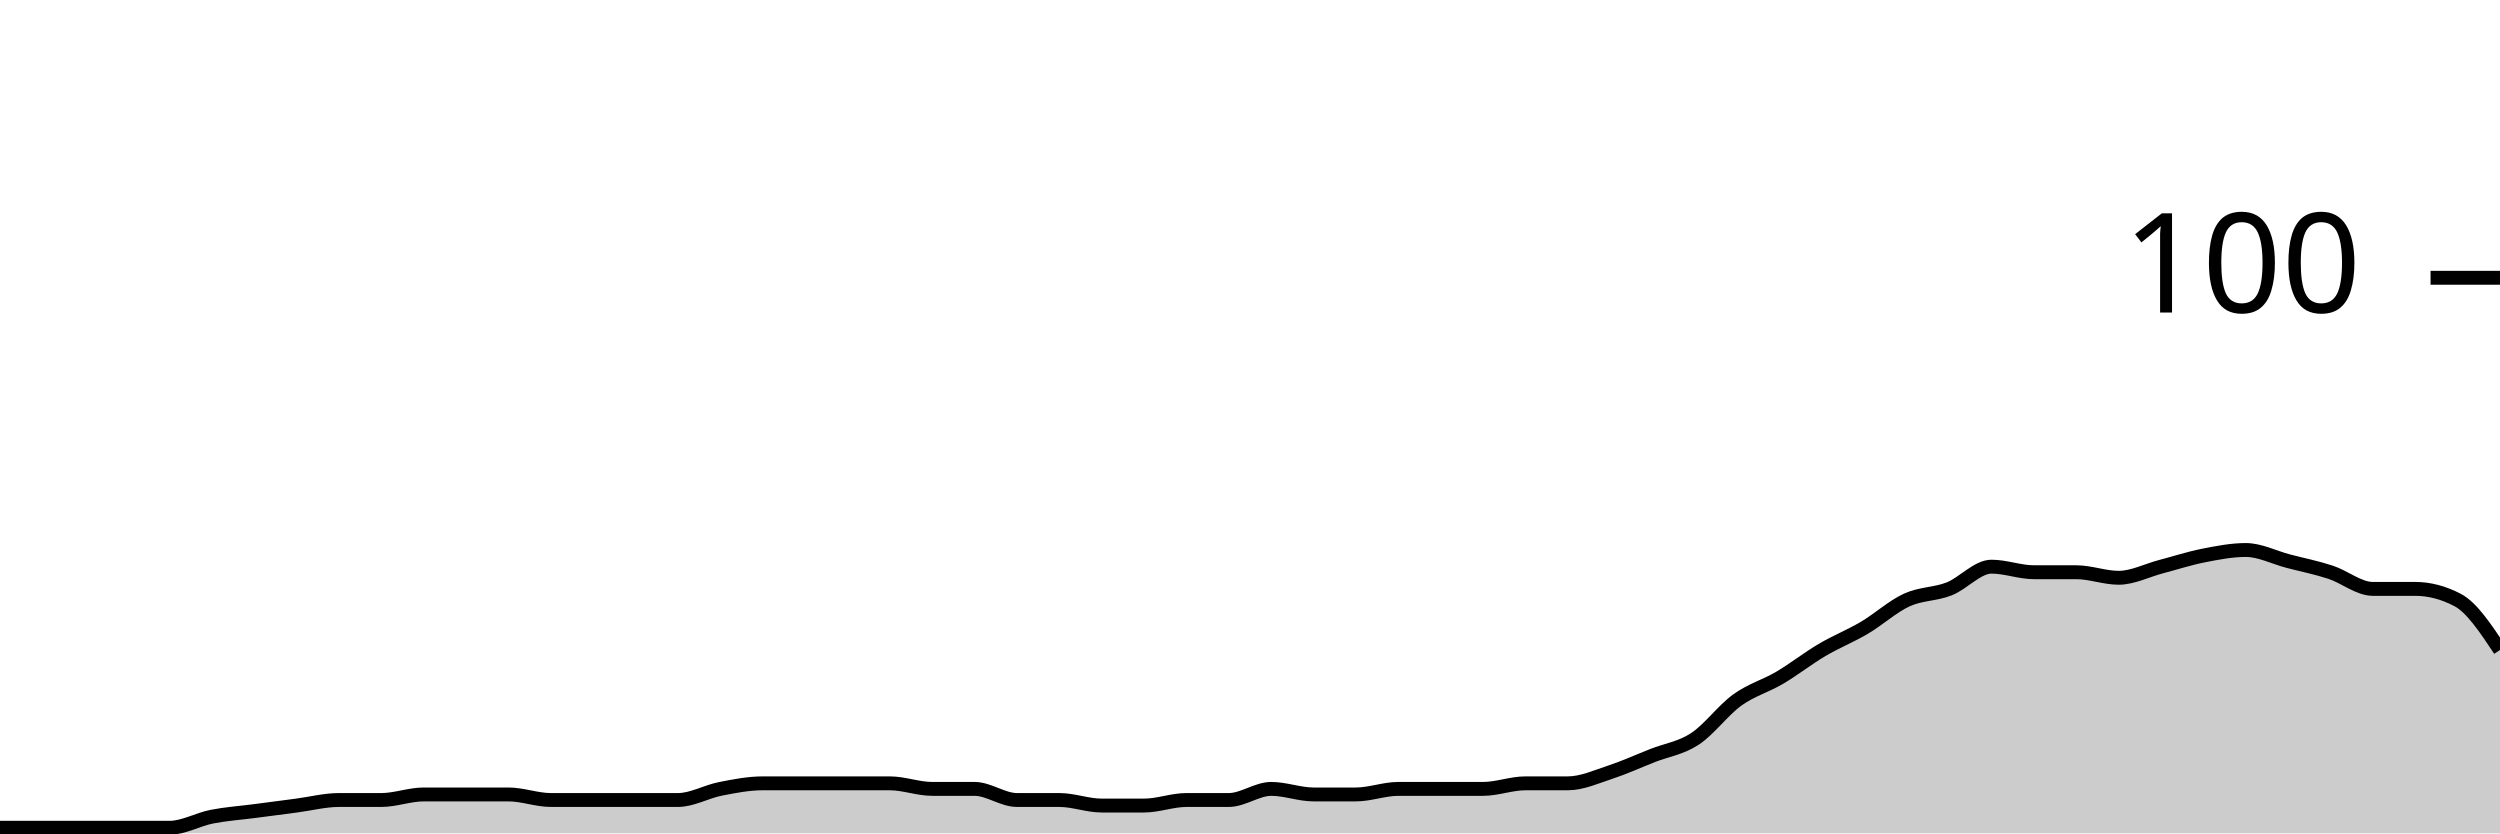
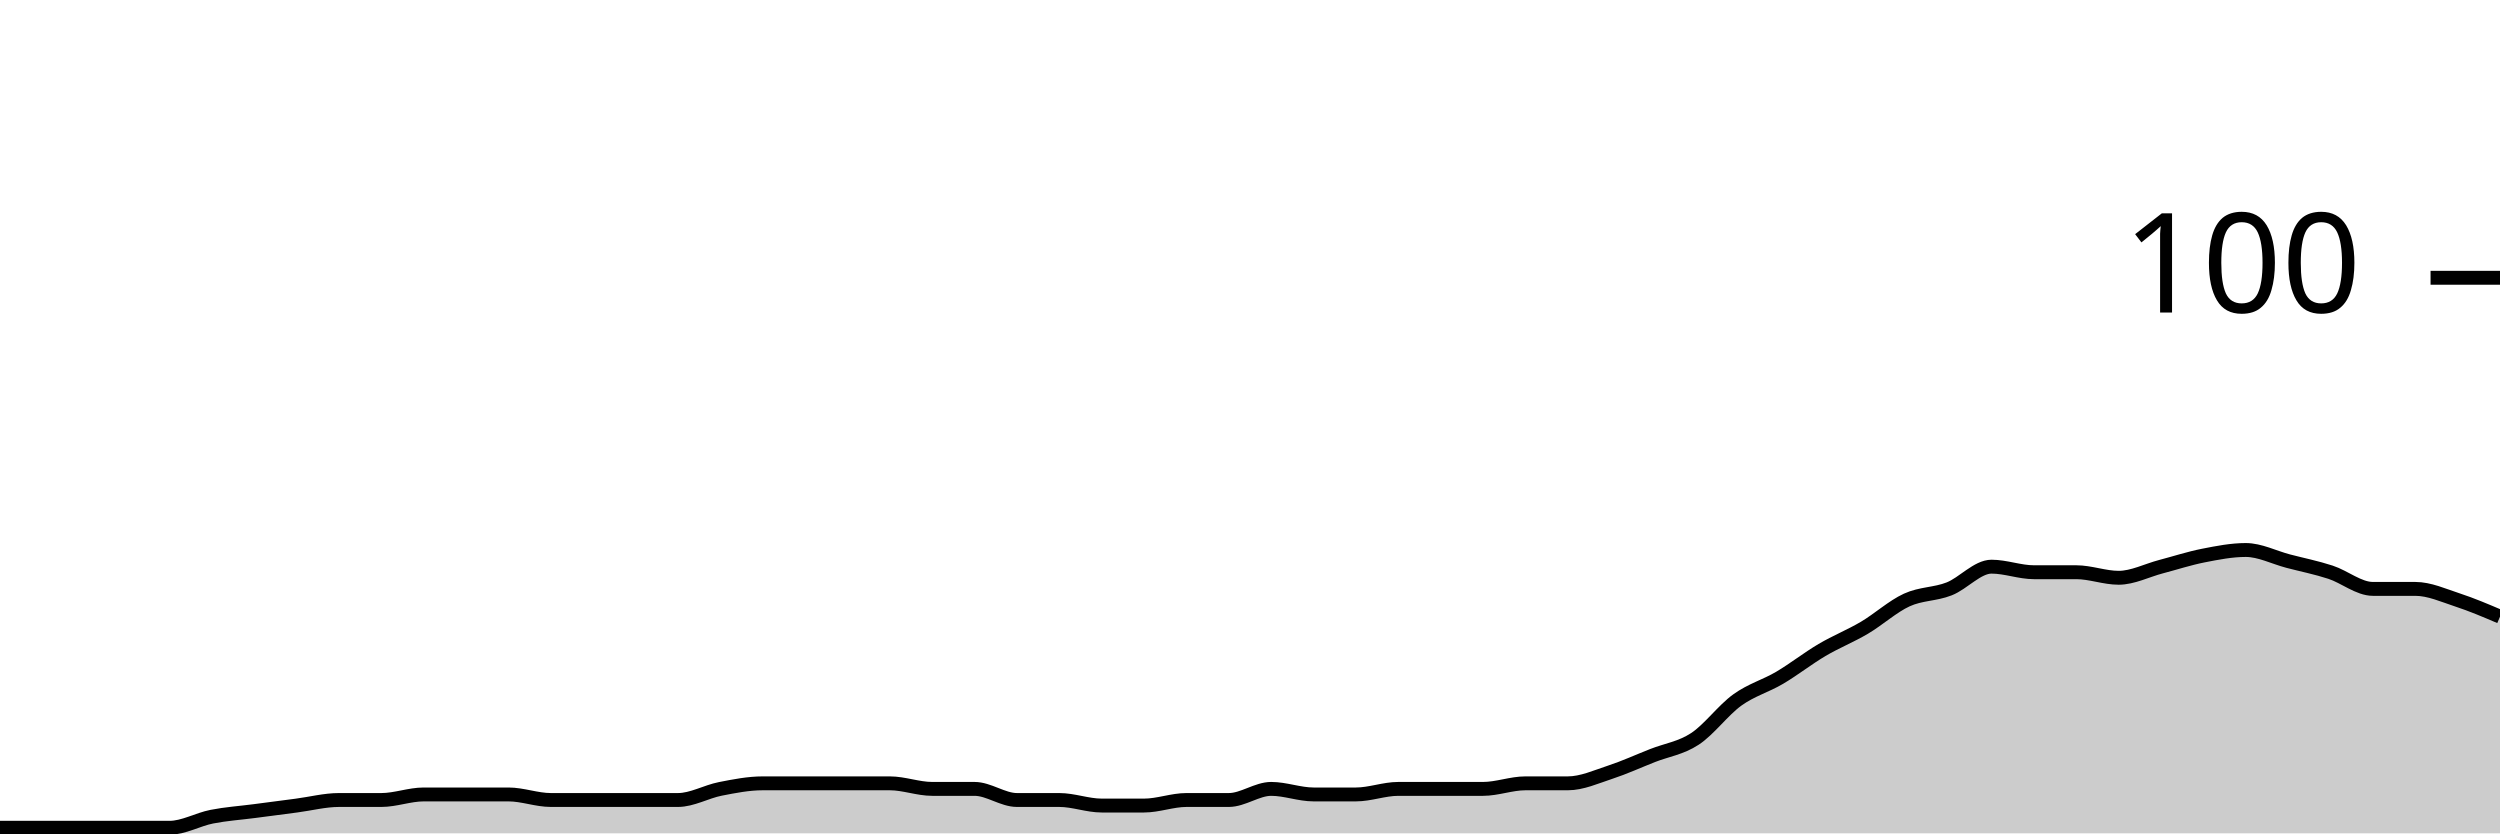
<svg xmlns="http://www.w3.org/2000/svg" viewBox="0 0 180 60">
  <g transform="translate(0,20)">
-     <path class="area" fill="rgba(0, 0, 0, 0.2)" d="M0,39.6C1.017,39.6,2.034,39.6,3.051,39.6C4.068,39.6,5.085,39.6,6.102,39.6C7.119,39.6,8.136,39.6,9.153,39.6C10.169,39.6,11.186,39.6,12.203,39.6C13.22,39.6,14.237,39,15.254,38.8C16.271,38.6,17.288,38.533,18.305,38.4C19.322,38.267,20.339,38.133,21.356,38C22.373,37.867,23.39,37.6,24.407,37.6C25.424,37.6,26.441,37.6,27.458,37.6C28.475,37.6,29.492,37.2,30.508,37.2C31.525,37.2,32.542,37.2,33.559,37.2C34.576,37.2,35.593,37.2,36.61,37.2C37.627,37.2,38.644,37.6,39.661,37.6C40.678,37.6,41.695,37.6,42.712,37.6C43.729,37.6,44.746,37.6,45.763,37.6C46.78,37.6,47.797,37.6,48.814,37.6C49.831,37.6,50.847,37,51.864,36.8C52.881,36.6,53.898,36.4,54.915,36.4C55.932,36.4,56.949,36.4,57.966,36.4C58.983,36.4,60,36.4,61.017,36.4C62.034,36.4,63.051,36.4,64.068,36.4C65.085,36.4,66.102,36.8,67.119,36.8C68.136,36.8,69.153,36.8,70.169,36.8C71.186,36.8,72.203,37.6,73.22,37.6C74.237,37.6,75.254,37.6,76.271,37.6C77.288,37.6,78.305,38,79.322,38C80.339,38,81.356,38,82.373,38C83.39,38,84.407,37.6,85.424,37.6C86.441,37.6,87.458,37.6,88.475,37.6C89.492,37.6,90.508,36.8,91.525,36.8C92.542,36.8,93.559,37.2,94.576,37.2C95.593,37.2,96.61,37.2,97.627,37.2C98.644,37.2,99.661,36.8,100.678,36.8C101.695,36.8,102.712,36.8,103.729,36.8C104.746,36.8,105.763,36.8,106.78,36.8C107.797,36.8,108.814,36.4,109.831,36.4C110.847,36.4,111.864,36.4,112.881,36.4C113.898,36.4,114.915,35.933,115.932,35.6C116.949,35.267,117.966,34.8,118.983,34.4C120,34,121.017,33.867,122.034,33.2C123.051,32.533,124.068,31.133,125.085,30.4C126.102,29.667,127.119,29.4,128.136,28.8C129.153,28.2,130.169,27.4,131.186,26.8C132.203,26.2,133.22,25.8,134.237,25.2C135.254,24.6,136.271,23.667,137.288,23.2C138.305,22.733,139.322,22.8,140.339,22.4C141.356,22,142.373,20.8,143.39,20.8C144.407,20.8,145.424,21.2,146.441,21.2C147.458,21.2,148.475,21.2,149.492,21.2C150.508,21.2,151.525,21.6,152.542,21.6C153.559,21.6,154.576,21.067,155.593,20.8C156.61,20.533,157.627,20.2,158.644,20C159.661,19.8,160.678,19.6,161.695,19.6C162.712,19.6,163.729,20.133,164.746,20.4C165.763,20.667,166.78,20.867,167.797,21.2C168.814,21.533,169.831,22.4,170.847,22.4C171.864,22.4,172.881,22.4,173.898,22.4C174.915,22.4,175.932,22.667,176.949,23.2C177.966,23.733,178.983,25.267,180,26.8L180,40C178.983,40,177.966,40,176.949,40C175.932,40,174.915,40,173.898,40C172.881,40,171.864,40,170.847,40C169.831,40,168.814,40,167.797,40C166.78,40,165.763,40,164.746,40C163.729,40,162.712,40,161.695,40C160.678,40,159.661,40,158.644,40C157.627,40,156.61,40,155.593,40C154.576,40,153.559,40,152.542,40C151.525,40,150.508,40,149.492,40C148.475,40,147.458,40,146.441,40C145.424,40,144.407,40,143.39,40C142.373,40,141.356,40,140.339,40C139.322,40,138.305,40,137.288,40C136.271,40,135.254,40,134.237,40C133.22,40,132.203,40,131.186,40C130.169,40,129.153,40,128.136,40C127.119,40,126.102,40,125.085,40C124.068,40,123.051,40,122.034,40C121.017,40,120,40,118.983,40C117.966,40,116.949,40,115.932,40C114.915,40,113.898,40,112.881,40C111.864,40,110.847,40,109.831,40C108.814,40,107.797,40,106.78,40C105.763,40,104.746,40,103.729,40C102.712,40,101.695,40,100.678,40C99.661,40,98.644,40,97.627,40C96.61,40,95.593,40,94.576,40C93.559,40,92.542,40,91.525,40C90.508,40,89.492,40,88.475,40C87.458,40,86.441,40,85.424,40C84.407,40,83.39,40,82.373,40C81.356,40,80.339,40,79.322,40C78.305,40,77.288,40,76.271,40C75.254,40,74.237,40,73.22,40C72.203,40,71.186,40,70.169,40C69.153,40,68.136,40,67.119,40C66.102,40,65.085,40,64.068,40C63.051,40,62.034,40,61.017,40C60,40,58.983,40,57.966,40C56.949,40,55.932,40,54.915,40C53.898,40,52.881,40,51.864,40C50.847,40,49.831,40,48.814,40C47.797,40,46.78,40,45.763,40C44.746,40,43.729,40,42.712,40C41.695,40,40.678,40,39.661,40C38.644,40,37.627,40,36.61,40C35.593,40,34.576,40,33.559,40C32.542,40,31.525,40,30.508,40C29.492,40,28.475,40,27.458,40C26.441,40,25.424,40,24.407,40C23.39,40,22.373,40,21.356,40C20.339,40,19.322,40,18.305,40C17.288,40,16.271,40,15.254,40C14.237,40,13.22,40,12.203,40C11.186,40,10.169,40,9.153,40C8.136,40,7.119,40,6.102,40C5.085,40,4.068,40,3.051,40C2.034,40,1.017,40,0,40Z" />
-     <path class="line" stroke="black" fill="none" d="M0,39.6C1.017,39.6,2.034,39.6,3.051,39.6C4.068,39.6,5.085,39.6,6.102,39.6C7.119,39.6,8.136,39.6,9.153,39.6C10.169,39.6,11.186,39.6,12.203,39.6C13.22,39.6,14.237,39,15.254,38.8C16.271,38.6,17.288,38.533,18.305,38.4C19.322,38.267,20.339,38.133,21.356,38C22.373,37.867,23.39,37.6,24.407,37.6C25.424,37.6,26.441,37.6,27.458,37.6C28.475,37.6,29.492,37.2,30.508,37.2C31.525,37.2,32.542,37.2,33.559,37.2C34.576,37.2,35.593,37.2,36.61,37.2C37.627,37.2,38.644,37.6,39.661,37.6C40.678,37.6,41.695,37.6,42.712,37.6C43.729,37.6,44.746,37.6,45.763,37.6C46.78,37.6,47.797,37.6,48.814,37.6C49.831,37.6,50.847,37,51.864,36.8C52.881,36.6,53.898,36.4,54.915,36.4C55.932,36.4,56.949,36.4,57.966,36.4C58.983,36.4,60,36.4,61.017,36.4C62.034,36.4,63.051,36.4,64.068,36.4C65.085,36.4,66.102,36.8,67.119,36.8C68.136,36.8,69.153,36.8,70.169,36.8C71.186,36.8,72.203,37.6,73.22,37.6C74.237,37.6,75.254,37.6,76.271,37.6C77.288,37.6,78.305,38,79.322,38C80.339,38,81.356,38,82.373,38C83.39,38,84.407,37.6,85.424,37.6C86.441,37.6,87.458,37.6,88.475,37.6C89.492,37.6,90.508,36.8,91.525,36.8C92.542,36.8,93.559,37.2,94.576,37.2C95.593,37.2,96.61,37.2,97.627,37.2C98.644,37.2,99.661,36.8,100.678,36.8C101.695,36.8,102.712,36.8,103.729,36.8C104.746,36.8,105.763,36.8,106.78,36.8C107.797,36.8,108.814,36.4,109.831,36.4C110.847,36.4,111.864,36.4,112.881,36.4C113.898,36.4,114.915,35.933,115.932,35.6C116.949,35.267,117.966,34.8,118.983,34.4C120,34,121.017,33.867,122.034,33.2C123.051,32.533,124.068,31.133,125.085,30.4C126.102,29.667,127.119,29.4,128.136,28.8C129.153,28.2,130.169,27.4,131.186,26.8C132.203,26.2,133.22,25.8,134.237,25.2C135.254,24.6,136.271,23.667,137.288,23.2C138.305,22.733,139.322,22.8,140.339,22.4C141.356,22,142.373,20.8,143.39,20.8C144.407,20.8,145.424,21.2,146.441,21.2C147.458,21.2,148.475,21.2,149.492,21.2C150.508,21.2,151.525,21.6,152.542,21.6C153.559,21.6,154.576,21.067,155.593,20.8C156.61,20.533,157.627,20.2,158.644,20C159.661,19.8,160.678,19.6,161.695,19.6C162.712,19.6,163.729,20.133,164.746,20.4C165.763,20.667,166.78,20.867,167.797,21.2C168.814,21.533,169.831,22.4,170.847,22.4C171.864,22.4,172.881,22.4,173.898,22.4C174.915,22.4,175.932,22.667,176.949,23.2C177.966,23.733,178.983,25.267,180,26.8" />
+     <path class="area" fill="rgba(0, 0, 0, 0.2)" d="M0,39.6C1.017,39.6,2.034,39.6,3.051,39.6C4.068,39.6,5.085,39.6,6.102,39.6C7.119,39.6,8.136,39.6,9.153,39.6C10.169,39.6,11.186,39.6,12.203,39.6C13.22,39.6,14.237,39,15.254,38.8C16.271,38.6,17.288,38.533,18.305,38.4C19.322,38.267,20.339,38.133,21.356,38C22.373,37.867,23.39,37.6,24.407,37.6C25.424,37.6,26.441,37.6,27.458,37.6C28.475,37.6,29.492,37.2,30.508,37.2C31.525,37.2,32.542,37.2,33.559,37.2C34.576,37.2,35.593,37.2,36.61,37.2C37.627,37.2,38.644,37.6,39.661,37.6C40.678,37.6,41.695,37.6,42.712,37.6C43.729,37.6,44.746,37.6,45.763,37.6C46.78,37.6,47.797,37.6,48.814,37.6C49.831,37.6,50.847,37,51.864,36.8C52.881,36.6,53.898,36.4,54.915,36.4C55.932,36.4,56.949,36.4,57.966,36.4C58.983,36.4,60,36.4,61.017,36.4C62.034,36.4,63.051,36.4,64.068,36.4C65.085,36.4,66.102,36.8,67.119,36.8C68.136,36.8,69.153,36.8,70.169,36.8C71.186,36.8,72.203,37.6,73.22,37.6C74.237,37.6,75.254,37.6,76.271,37.6C77.288,37.6,78.305,38,79.322,38C80.339,38,81.356,38,82.373,38C83.39,38,84.407,37.6,85.424,37.6C86.441,37.6,87.458,37.6,88.475,37.6C89.492,37.6,90.508,36.8,91.525,36.8C92.542,36.8,93.559,37.2,94.576,37.2C95.593,37.2,96.61,37.2,97.627,37.2C98.644,37.2,99.661,36.8,100.678,36.8C101.695,36.8,102.712,36.8,103.729,36.8C104.746,36.8,105.763,36.8,106.78,36.8C107.797,36.8,108.814,36.4,109.831,36.4C110.847,36.4,111.864,36.4,112.881,36.4C113.898,36.4,114.915,35.933,115.932,35.6C116.949,35.267,117.966,34.8,118.983,34.4C120,34,121.017,33.867,122.034,33.2C123.051,32.533,124.068,31.133,125.085,30.4C126.102,29.667,127.119,29.4,128.136,28.8C129.153,28.2,130.169,27.4,131.186,26.8C132.203,26.2,133.22,25.8,134.237,25.2C135.254,24.6,136.271,23.667,137.288,23.2C138.305,22.733,139.322,22.8,140.339,22.4C141.356,22,142.373,20.8,143.39,20.8C144.407,20.8,145.424,21.2,146.441,21.2C147.458,21.2,148.475,21.2,149.492,21.2C150.508,21.2,151.525,21.6,152.542,21.6C153.559,21.6,154.576,21.067,155.593,20.8C156.61,20.533,157.627,20.2,158.644,20C159.661,19.8,160.678,19.6,161.695,19.6C162.712,19.6,163.729,20.133,164.746,20.4C165.763,20.667,166.78,20.867,167.797,21.2C168.814,21.533,169.831,22.4,170.847,22.4C171.864,22.4,172.881,22.4,173.898,22.4C174.915,22.4,175.932,22.867,176.949,23.2C177.966,23.533,178.983,23.967,180,24.4L180,40C178.983,40,177.966,40,176.949,40C175.932,40,174.915,40,173.898,40C172.881,40,171.864,40,170.847,40C169.831,40,168.814,40,167.797,40C166.78,40,165.763,40,164.746,40C163.729,40,162.712,40,161.695,40C160.678,40,159.661,40,158.644,40C157.627,40,156.61,40,155.593,40C154.576,40,153.559,40,152.542,40C151.525,40,150.508,40,149.492,40C148.475,40,147.458,40,146.441,40C145.424,40,144.407,40,143.39,40C142.373,40,141.356,40,140.339,40C139.322,40,138.305,40,137.288,40C136.271,40,135.254,40,134.237,40C133.22,40,132.203,40,131.186,40C130.169,40,129.153,40,128.136,40C127.119,40,126.102,40,125.085,40C124.068,40,123.051,40,122.034,40C121.017,40,120,40,118.983,40C117.966,40,116.949,40,115.932,40C114.915,40,113.898,40,112.881,40C111.864,40,110.847,40,109.831,40C108.814,40,107.797,40,106.78,40C105.763,40,104.746,40,103.729,40C102.712,40,101.695,40,100.678,40C99.661,40,98.644,40,97.627,40C96.61,40,95.593,40,94.576,40C93.559,40,92.542,40,91.525,40C90.508,40,89.492,40,88.475,40C87.458,40,86.441,40,85.424,40C84.407,40,83.39,40,82.373,40C81.356,40,80.339,40,79.322,40C78.305,40,77.288,40,76.271,40C75.254,40,74.237,40,73.22,40C72.203,40,71.186,40,70.169,40C69.153,40,68.136,40,67.119,40C66.102,40,65.085,40,64.068,40C63.051,40,62.034,40,61.017,40C60,40,58.983,40,57.966,40C56.949,40,55.932,40,54.915,40C53.898,40,52.881,40,51.864,40C50.847,40,49.831,40,48.814,40C47.797,40,46.78,40,45.763,40C44.746,40,43.729,40,42.712,40C41.695,40,40.678,40,39.661,40C38.644,40,37.627,40,36.61,40C35.593,40,34.576,40,33.559,40C32.542,40,31.525,40,30.508,40C29.492,40,28.475,40,27.458,40C26.441,40,25.424,40,24.407,40C23.39,40,22.373,40,21.356,40C20.339,40,19.322,40,18.305,40C17.288,40,16.271,40,15.254,40C14.237,40,13.22,40,12.203,40C11.186,40,10.169,40,9.153,40C8.136,40,7.119,40,6.102,40C5.085,40,4.068,40,3.051,40C2.034,40,1.017,40,0,40Z" />
+     <path class="line" stroke="black" fill="none" d="M0,39.6C1.017,39.6,2.034,39.6,3.051,39.6C4.068,39.6,5.085,39.6,6.102,39.6C7.119,39.6,8.136,39.6,9.153,39.6C10.169,39.6,11.186,39.6,12.203,39.6C13.22,39.6,14.237,39,15.254,38.8C16.271,38.6,17.288,38.533,18.305,38.4C19.322,38.267,20.339,38.133,21.356,38C22.373,37.867,23.39,37.6,24.407,37.6C25.424,37.6,26.441,37.6,27.458,37.6C28.475,37.6,29.492,37.2,30.508,37.2C31.525,37.2,32.542,37.2,33.559,37.2C34.576,37.2,35.593,37.2,36.61,37.2C37.627,37.2,38.644,37.6,39.661,37.6C40.678,37.6,41.695,37.6,42.712,37.6C43.729,37.6,44.746,37.6,45.763,37.6C46.78,37.6,47.797,37.6,48.814,37.6C49.831,37.6,50.847,37,51.864,36.8C52.881,36.6,53.898,36.4,54.915,36.4C55.932,36.4,56.949,36.4,57.966,36.4C58.983,36.4,60,36.4,61.017,36.4C62.034,36.4,63.051,36.4,64.068,36.4C65.085,36.4,66.102,36.8,67.119,36.8C68.136,36.8,69.153,36.8,70.169,36.8C71.186,36.8,72.203,37.6,73.22,37.6C74.237,37.6,75.254,37.6,76.271,37.6C77.288,37.6,78.305,38,79.322,38C80.339,38,81.356,38,82.373,38C83.39,38,84.407,37.6,85.424,37.6C86.441,37.6,87.458,37.6,88.475,37.6C89.492,37.6,90.508,36.8,91.525,36.8C92.542,36.8,93.559,37.2,94.576,37.2C95.593,37.2,96.61,37.2,97.627,37.2C98.644,37.2,99.661,36.8,100.678,36.8C101.695,36.8,102.712,36.8,103.729,36.8C104.746,36.8,105.763,36.8,106.78,36.8C107.797,36.8,108.814,36.4,109.831,36.4C110.847,36.4,111.864,36.4,112.881,36.4C113.898,36.4,114.915,35.933,115.932,35.6C116.949,35.267,117.966,34.8,118.983,34.4C120,34,121.017,33.867,122.034,33.2C123.051,32.533,124.068,31.133,125.085,30.4C126.102,29.667,127.119,29.4,128.136,28.8C129.153,28.2,130.169,27.4,131.186,26.8C132.203,26.2,133.22,25.8,134.237,25.2C135.254,24.6,136.271,23.667,137.288,23.2C138.305,22.733,139.322,22.8,140.339,22.4C141.356,22,142.373,20.8,143.39,20.8C144.407,20.8,145.424,21.2,146.441,21.2C147.458,21.2,148.475,21.2,149.492,21.2C150.508,21.2,151.525,21.6,152.542,21.6C153.559,21.6,154.576,21.067,155.593,20.8C156.61,20.533,157.627,20.2,158.644,20C159.661,19.8,160.678,19.6,161.695,19.6C162.712,19.6,163.729,20.133,164.746,20.4C165.763,20.667,166.78,20.867,167.797,21.2C168.814,21.533,169.831,22.4,170.847,22.4C171.864,22.4,172.881,22.4,173.898,22.4C174.915,22.4,175.932,22.867,176.949,23.2C177.966,23.533,178.983,23.967,180,24.4" />
    <path class="axis-ceiling" stroke-width="1" stroke="black" fill="none" d="M175,0L180,0" />
    <text class="axis-ceiling-label" font-family="sans-serif" text-anchor="end" font-size="10px" x="170" y="2.5">100</text>
  </g>
</svg>
